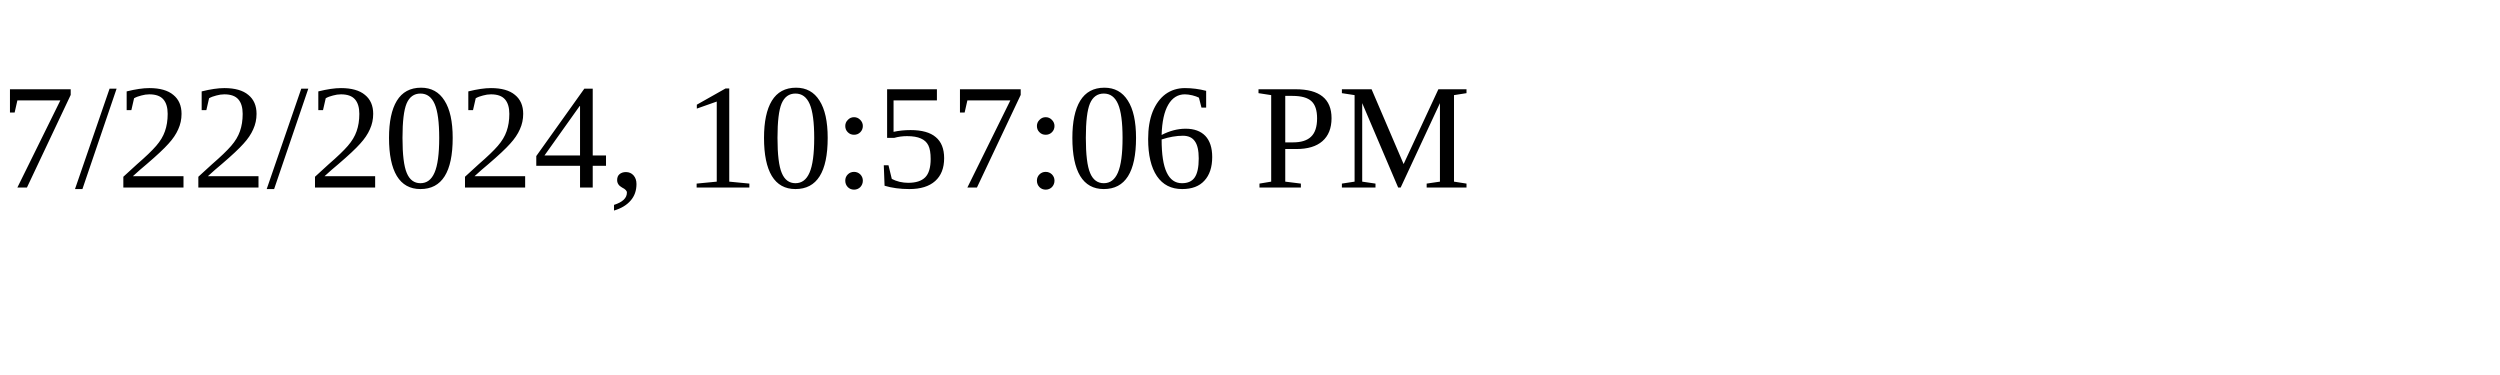
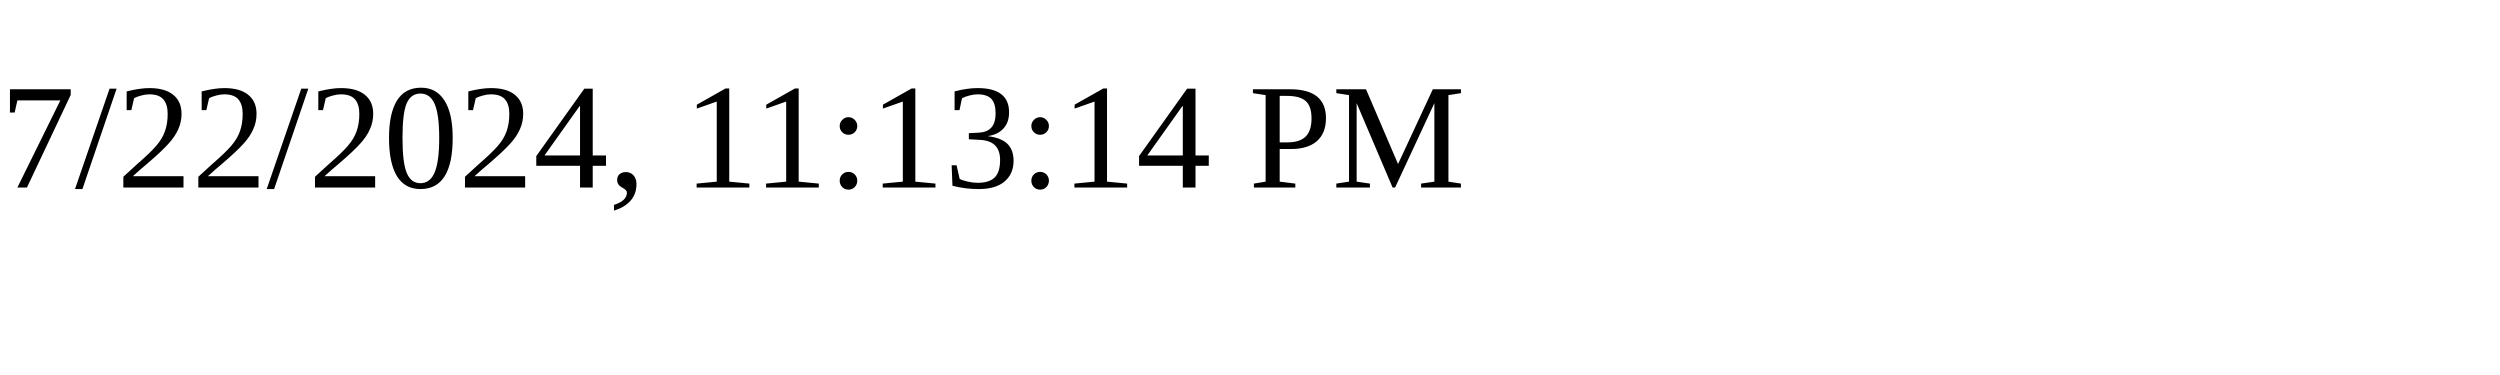
<svg xmlns="http://www.w3.org/2000/svg" height="30" width="200">
-   <text x="0" y="15">7/22/2024, 10:57:06 PM</text>
+   <text x="0" y="15">7/22/2024, 11:13:14 PM</text>
</svg>
